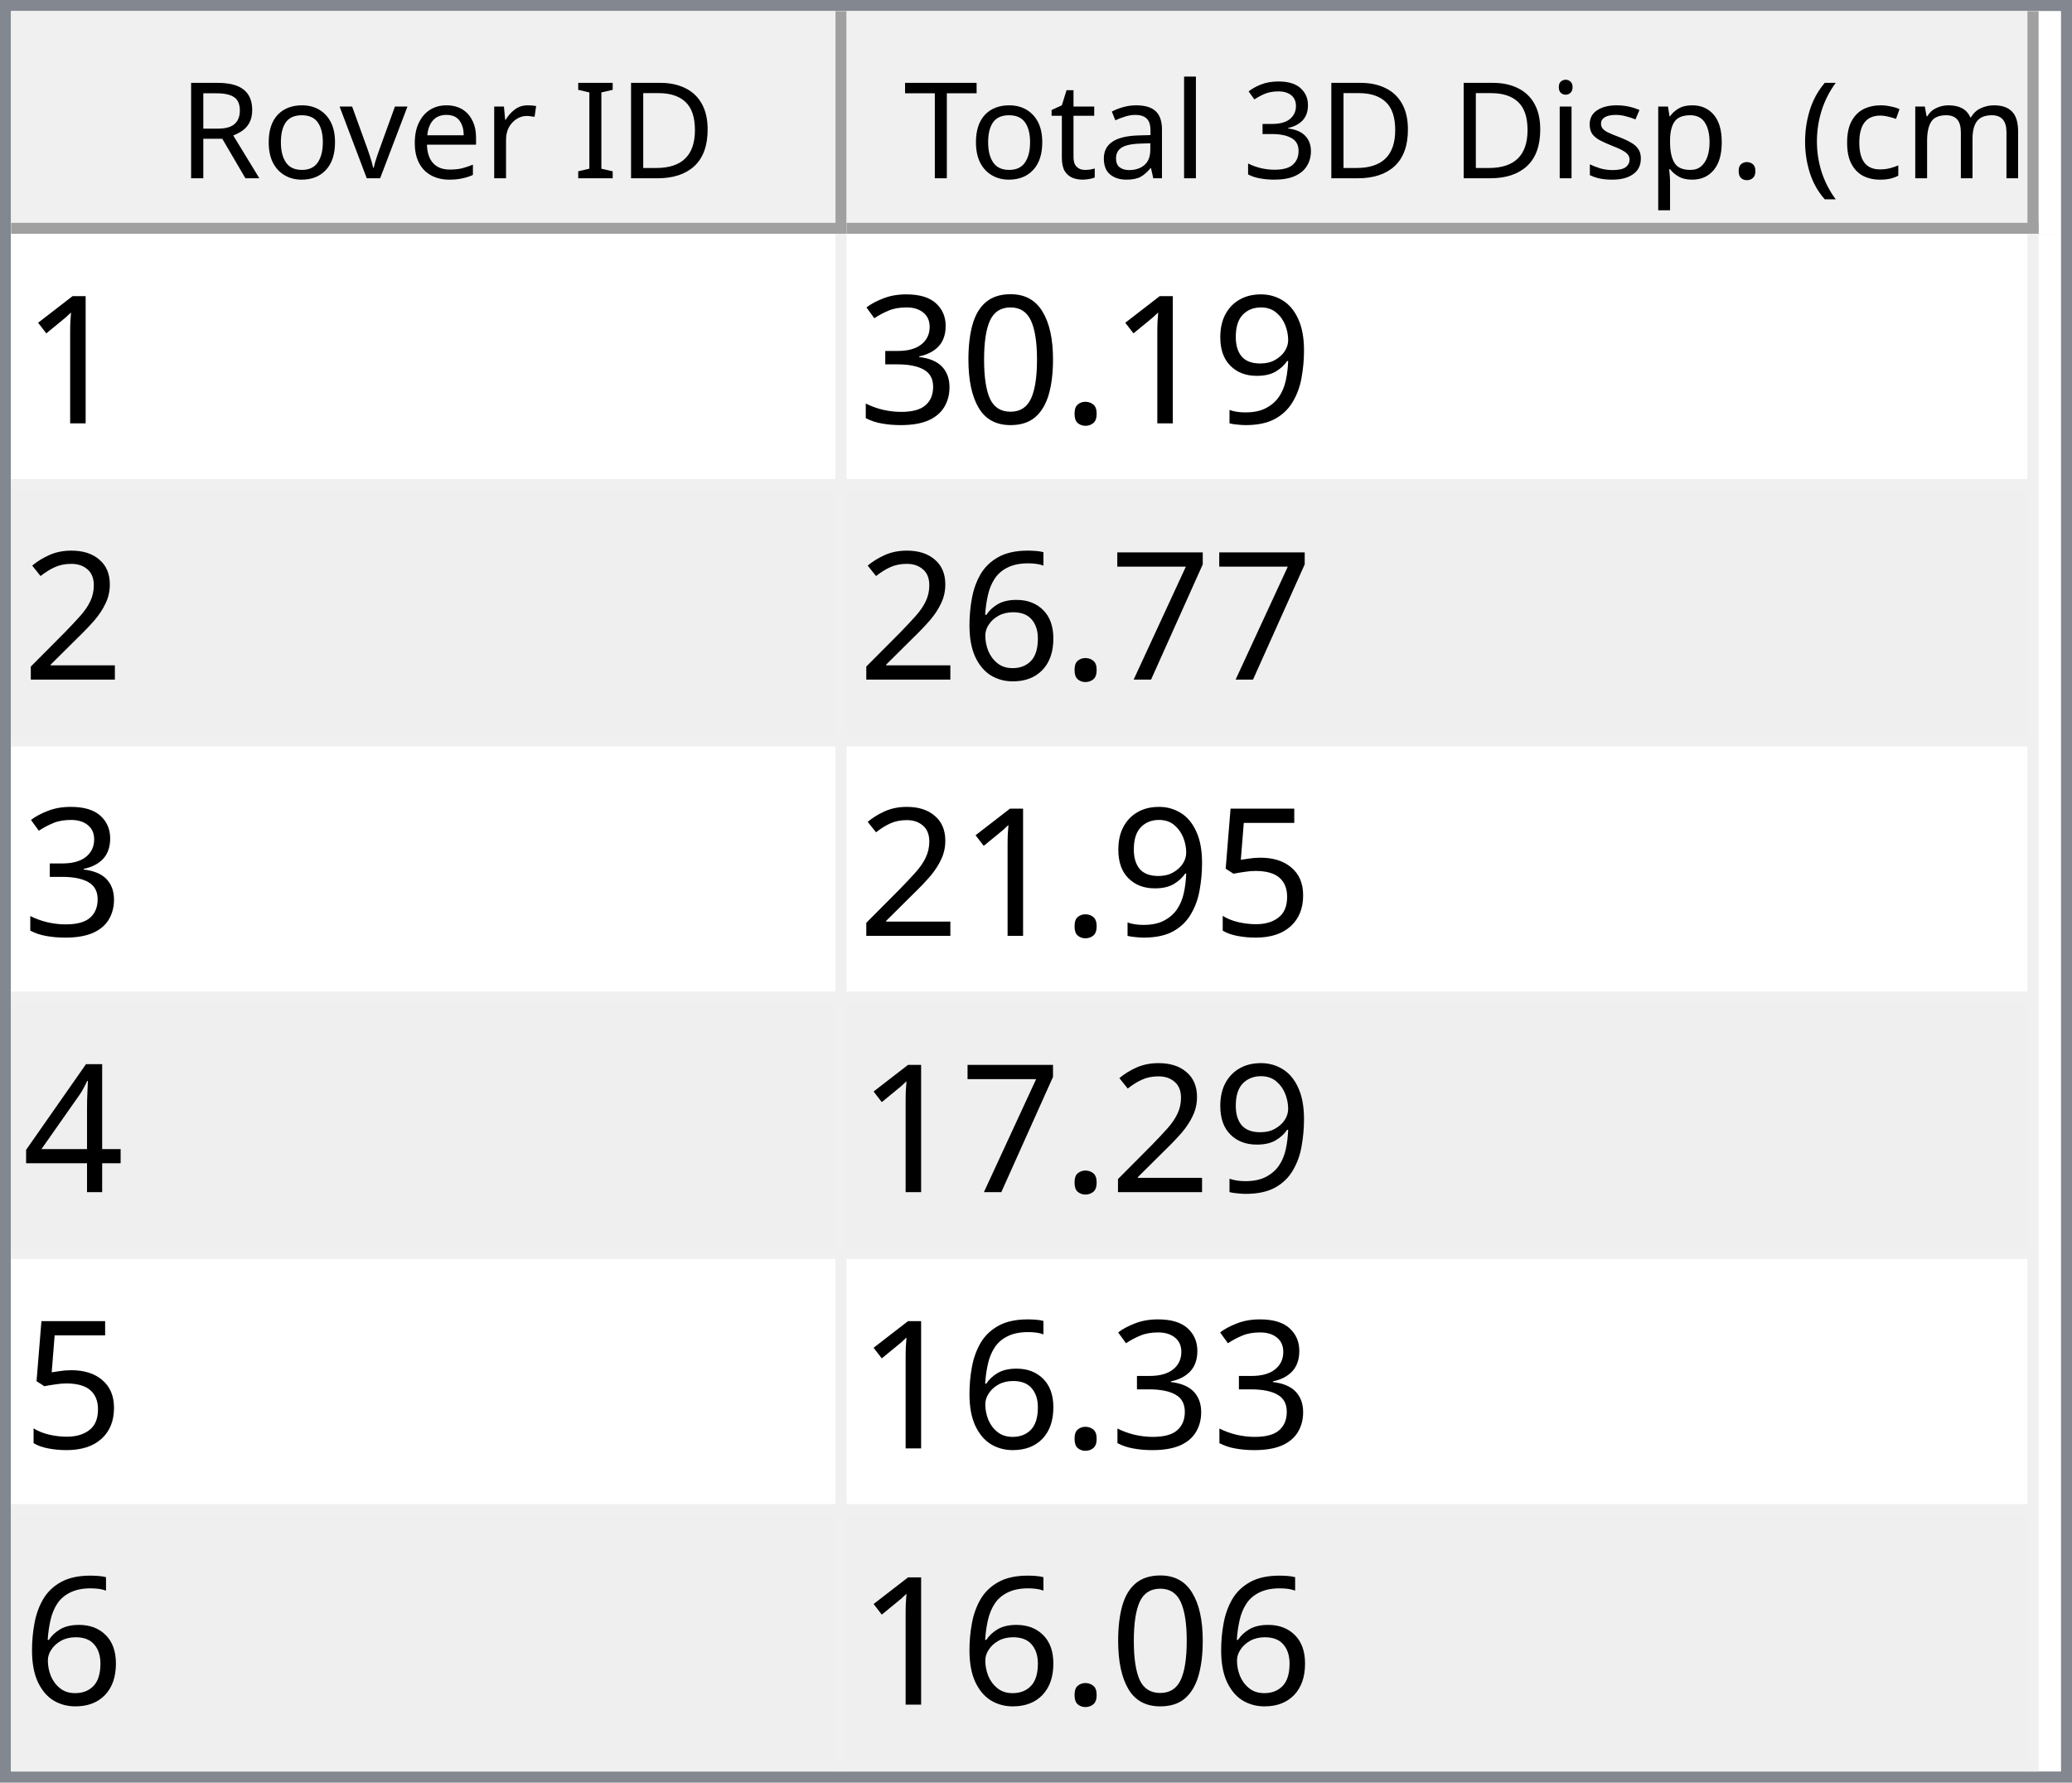
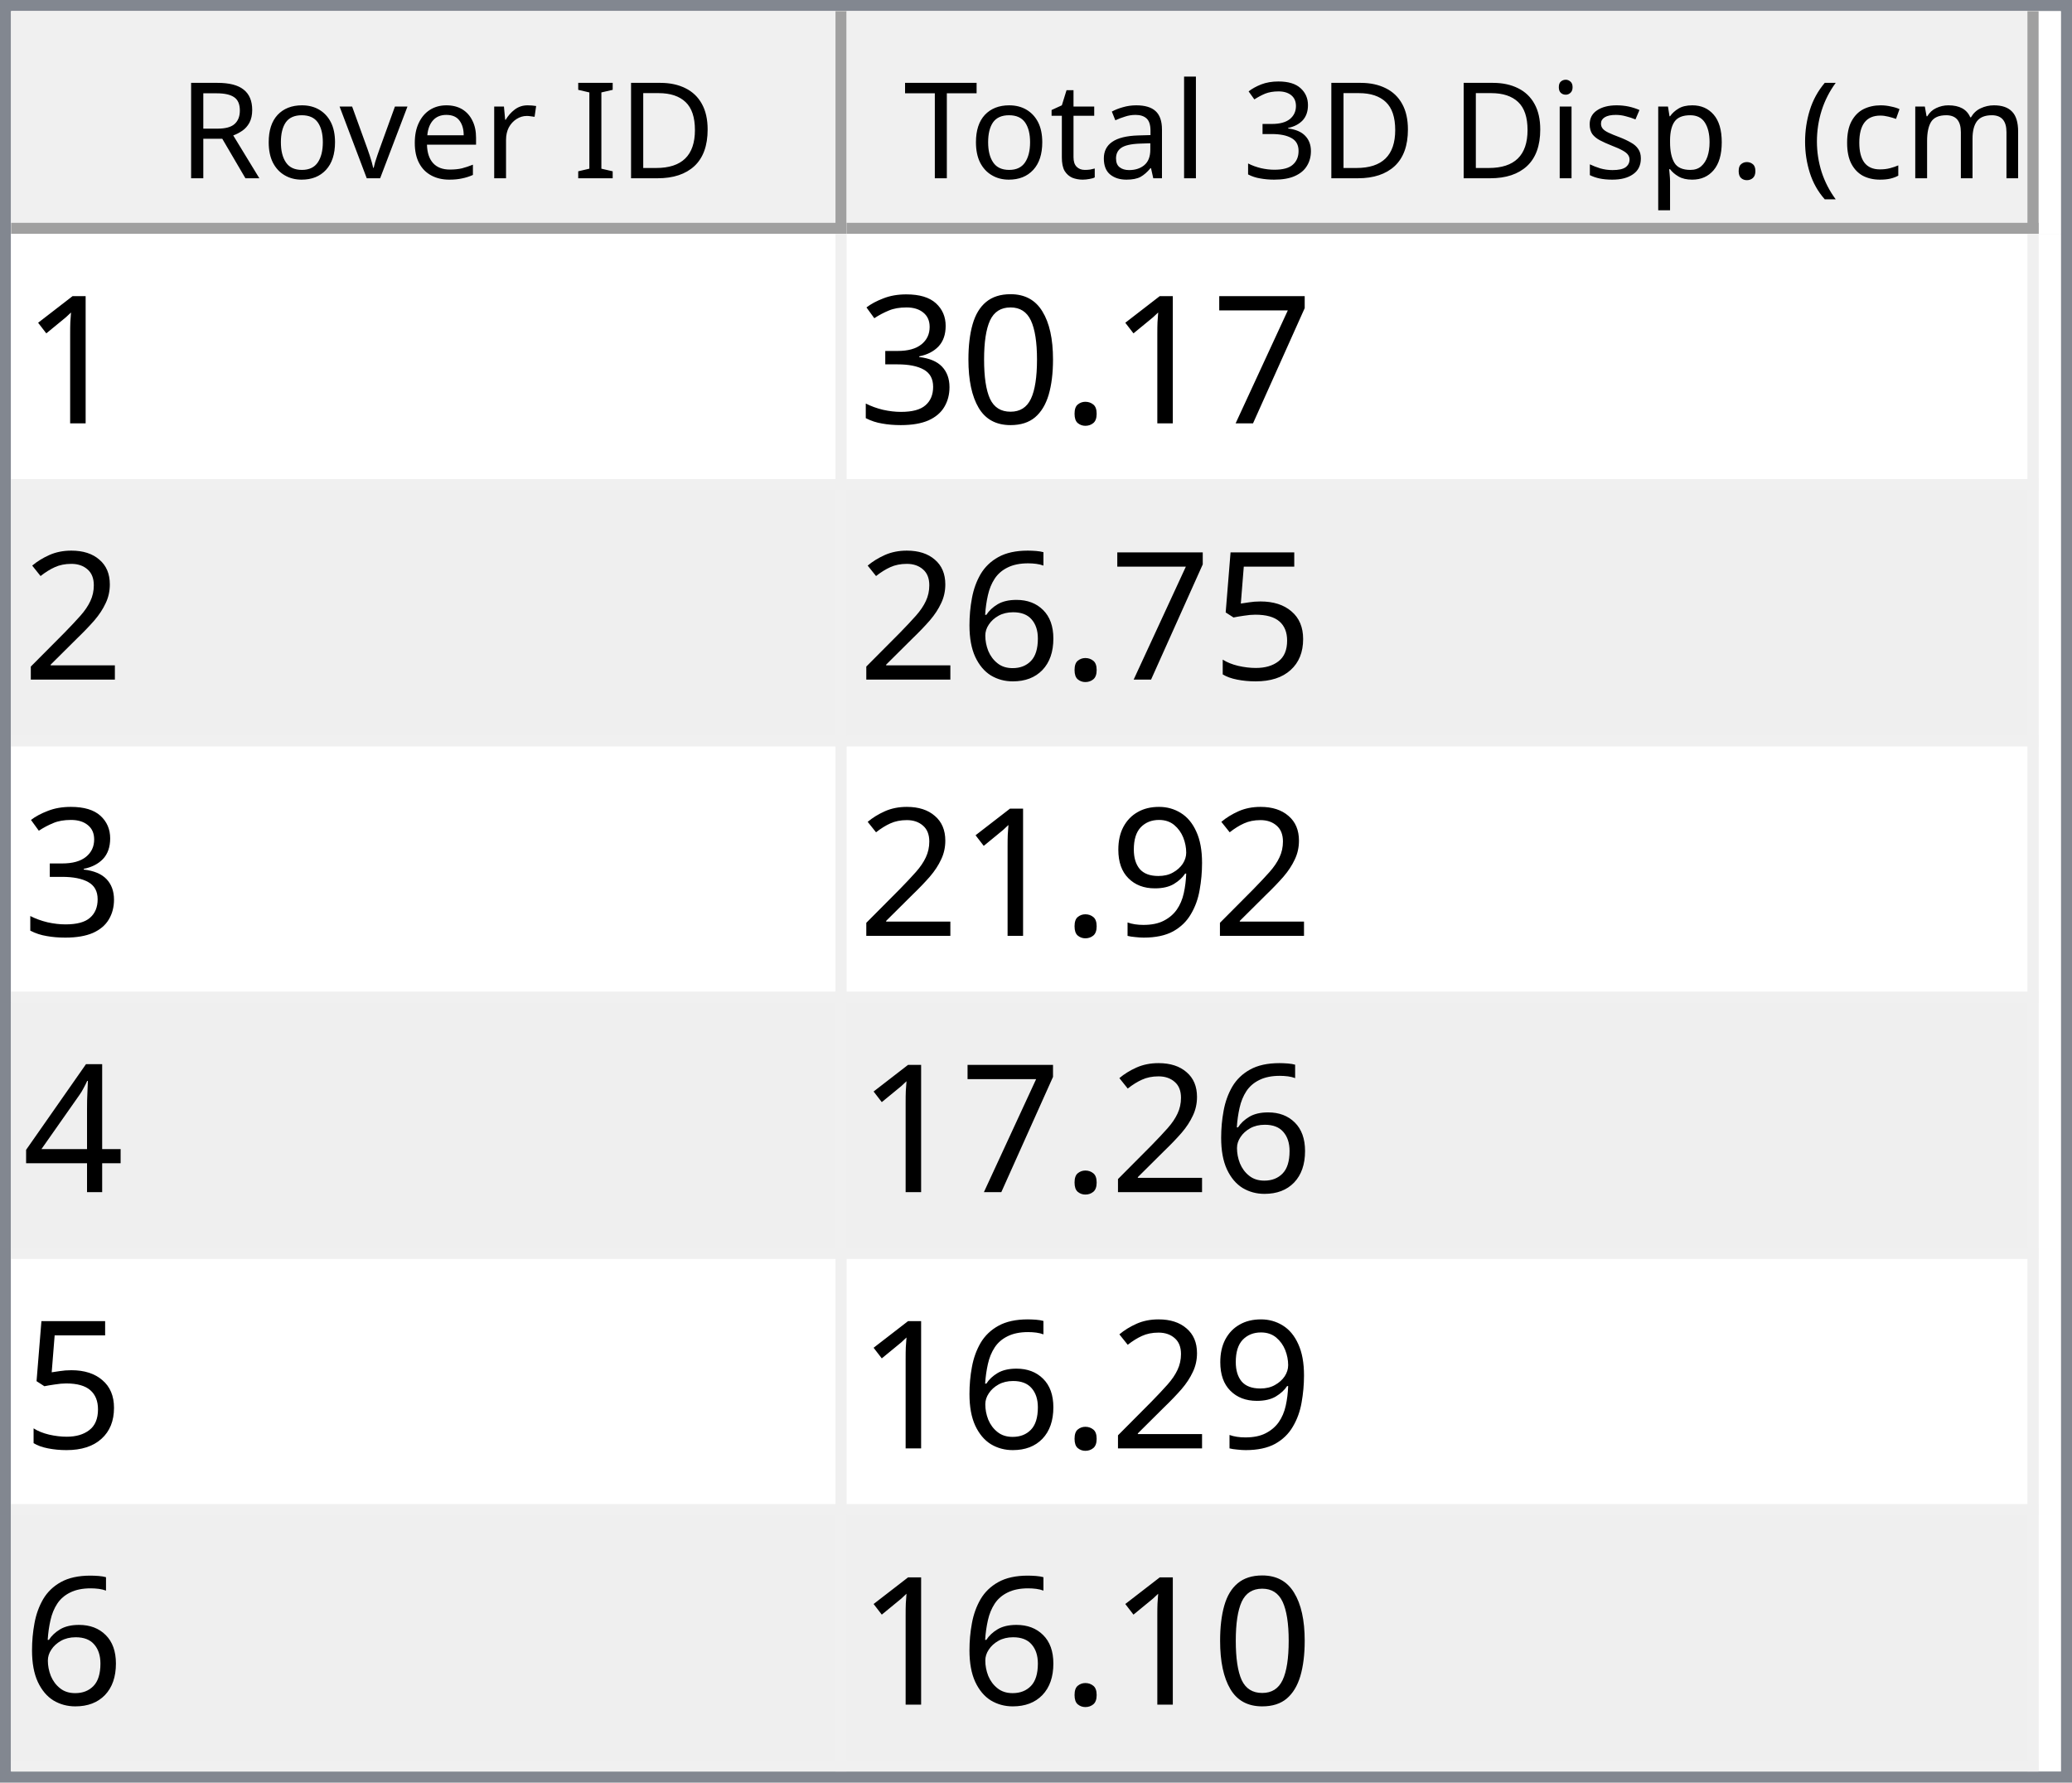
<svg xmlns="http://www.w3.org/2000/svg" style="fill-opacity:1; color-rendering:auto; color-interpolation:auto; text-rendering:auto; stroke:black; stroke-linecap:square; stroke-miterlimit:10; shape-rendering:auto; stroke-opacity:1; fill:black; stroke-dasharray:none; font-weight:normal; stroke-width:1; font-family:'Dialog'; font-style:normal; stroke-linejoin:miter; font-size:12px; stroke-dashoffset:0; image-rendering:auto;" width="186" height="160">
  <defs id="genericDefs" />
  <g>
    <defs id="defs1">
      <clipPath clipPathUnits="userSpaceOnUse" id="clipPath1">
        <path d="M0 0 L186 0 L186 160 L0 160 L0 0 Z" />
      </clipPath>
      <clipPath clipPathUnits="userSpaceOnUse" id="clipPath2">
        <path d="M0 0 L0 160 L186 160 L186 0 Z" />
      </clipPath>
      <clipPath clipPathUnits="userSpaceOnUse" id="clipPath3">
        <path d="M0 0 L0 20 L184 20 L184 0 Z" />
      </clipPath>
      <clipPath clipPathUnits="userSpaceOnUse" id="clipPath4">
        <path d="M0 0 L0 20 L75 20 L75 0 Z" />
      </clipPath>
      <clipPath clipPathUnits="userSpaceOnUse" id="clipPath5">
        <path d="M1 1 L1 19 L74 19 L74 1 Z" />
      </clipPath>
      <clipPath clipPathUnits="userSpaceOnUse" id="clipPath6">
        <path d="M0 0 L0 18 L73 18 L73 0 Z" />
      </clipPath>
      <clipPath clipPathUnits="userSpaceOnUse" id="clipPath7">
        <path d="M-0.5 -0.5 L-0.5 19.5 L74.5 19.5 L74.5 -0.5 Z" />
      </clipPath>
      <clipPath clipPathUnits="userSpaceOnUse" id="clipPath8">
        <path d="M0 0 L0 20 L107 20 L107 0 Z" />
      </clipPath>
      <clipPath clipPathUnits="userSpaceOnUse" id="clipPath9">
        <path d="M1 1 L1 19 L106 19 L106 1 Z" />
      </clipPath>
      <clipPath clipPathUnits="userSpaceOnUse" id="clipPath10">
        <path d="M0 0 L0 18 L105 18 L105 0 Z" />
      </clipPath>
      <clipPath clipPathUnits="userSpaceOnUse" id="clipPath11">
        <path d="M-0.5 -0.5 L-0.5 19.5 L106.5 19.5 L106.5 -0.5 Z" />
      </clipPath>
      <clipPath clipPathUnits="userSpaceOnUse" id="clipPath12">
        <path d="M0 0 L0 138 L184 138 L184 0 Z" />
      </clipPath>
      <clipPath clipPathUnits="userSpaceOnUse" id="clipPath13">
        <path d="M0 0 L0 138 L182 138 L182 0 Z" />
      </clipPath>
      <clipPath clipPathUnits="userSpaceOnUse" id="clipPath14">
        <path d="M-0.5 -0.5 L-0.5 137.5 L181.5 137.5 L181.5 -0.5 Z" />
      </clipPath>
      <clipPath clipPathUnits="userSpaceOnUse" id="clipPath15">
        <path d="M0 0 L0 22 L74 22 L74 0 Z" />
      </clipPath>
      <clipPath clipPathUnits="userSpaceOnUse" id="clipPath16">
        <path d="M0 0 L0 22 L106 22 L106 0 Z" />
      </clipPath>
      <font horiz-adv-x="64.551" id="font1">
        <font-face ascent="107.91" descent="25.098" units-per-em="100" style="font-style:normal; font-family:Segoe UI; font-weight:normal;" />
        <missing-glyph horiz-adv-x="64.551" d="M8.109 0 L8.109 68.266 L56.453 68.266 L56.453 0 L8.109 0 ZM15.328 7.234 L49.219 7.234 L49.219 61.031 L15.328 61.031 L15.328 7.234 Z" />
        <glyph unicode="D" horiz-adv-x="70.117" d="M9.188 0 L9.188 70.016 L28.516 70.016 Q65.531 70.016 65.531 35.891 Q65.531 19.672 55.25 9.836 Q44.969 0 27.734 0 L9.188 0 ZM17.391 62.594 L17.391 7.422 L27.828 7.422 Q41.609 7.422 49.273 14.797 Q56.938 22.172 56.938 35.688 Q56.938 62.594 28.328 62.594 L17.391 62.594 Z" />
        <glyph unicode="I" horiz-adv-x="26.611" d="M17.391 0 L9.188 0 L9.188 70.016 L17.391 70.016 L17.391 0 Z" />
        <glyph unicode=" " horiz-adv-x="27.393" d="" />
        <glyph unicode="r" horiz-adv-x="34.766" d="M34.188 41.891 Q32.078 43.5 28.125 43.5 Q23 43.5 19.555 38.672 Q16.109 33.844 16.109 25.484 L16.109 0 L8.109 0 L8.109 50 L16.109 50 L16.109 39.703 L16.312 39.703 Q18.016 44.969 21.531 47.922 Q25.047 50.875 29.391 50.875 Q32.516 50.875 34.188 50.203 L34.188 41.891 Z" />
        <glyph unicode="e" horiz-adv-x="52.295" d="M48.297 23 L12.984 23 Q13.188 14.656 17.484 10.109 Q21.781 5.562 29.297 5.562 Q37.75 5.562 44.828 11.141 L44.828 3.609 Q38.234 -1.172 27.391 -1.172 Q16.797 -1.172 10.742 5.641 Q4.688 12.453 4.688 24.812 Q4.688 36.469 11.305 43.82 Q17.922 51.172 27.734 51.172 Q37.547 51.172 42.922 44.828 Q48.297 38.484 48.297 27.203 L48.297 23 ZM40.094 29.781 Q40.047 36.719 36.75 40.578 Q33.453 44.438 27.594 44.438 Q21.922 44.438 17.969 40.383 Q14.016 36.328 13.094 29.781 L40.094 29.781 Z" />
        <glyph unicode="v" horiz-adv-x="47.9" d="M47.406 50 L27.484 0 L19.625 0 L0.688 50 L9.469 50 L22.172 13.672 Q23.578 9.672 23.922 6.688 L24.125 6.688 Q24.609 10.453 25.688 13.484 L38.969 50 L47.406 50 Z" />
        <glyph unicode="o" horiz-adv-x="58.594" d="M29 -1.172 Q17.922 -1.172 11.305 5.836 Q4.688 12.844 4.688 24.422 Q4.688 37.016 11.57 44.094 Q18.453 51.172 30.172 51.172 Q41.359 51.172 47.633 44.289 Q53.906 37.406 53.906 25.203 Q53.906 13.234 47.141 6.031 Q40.375 -1.172 29 -1.172 ZM29.594 44.438 Q21.875 44.438 17.383 39.188 Q12.891 33.938 12.891 24.703 Q12.891 15.828 17.43 10.695 Q21.969 5.562 29.594 5.562 Q37.359 5.562 41.531 10.594 Q45.703 15.625 45.703 24.906 Q45.703 34.281 41.531 39.359 Q37.359 44.438 29.594 44.438 Z" />
        <glyph unicode="R" horiz-adv-x="59.814" d="M59.375 0 L49.609 0 L37.891 19.625 Q36.281 22.359 34.766 24.289 Q33.25 26.219 31.664 27.438 Q30.078 28.656 28.25 29.219 Q26.422 29.781 24.125 29.781 L17.391 29.781 L17.391 0 L9.188 0 L9.188 70.016 L30.078 70.016 Q34.672 70.016 38.555 68.867 Q42.438 67.719 45.289 65.375 Q48.141 63.031 49.758 59.547 Q51.375 56.062 51.375 51.375 Q51.375 47.703 50.273 44.656 Q49.172 41.609 47.148 39.211 Q45.125 36.812 42.266 35.133 Q39.406 33.453 35.844 32.516 L35.844 32.328 Q37.594 31.547 38.891 30.547 Q40.188 29.547 41.359 28.18 Q42.531 26.812 43.68 25.078 Q44.828 23.344 46.234 21.047 L59.375 0 ZM17.391 62.594 L17.391 37.203 L28.516 37.203 Q31.594 37.203 34.203 38.133 Q36.812 39.062 38.719 40.797 Q40.625 42.531 41.703 45.047 Q42.781 47.562 42.781 50.688 Q42.781 56.297 39.141 59.445 Q35.5 62.594 28.609 62.594 L17.391 62.594 Z" />
        <glyph unicode=")" horiz-adv-x="30.176" d="M8.297 -15.922 L1.172 -15.922 Q16.406 2.344 16.406 26.812 Q16.406 51.469 1.078 70.016 L8.297 70.016 Q23.531 52.156 23.531 26.703 Q23.531 1.375 8.297 -15.922 Z" />
        <glyph unicode="m" horiz-adv-x="86.133" d="M79.109 0 L71.094 0 L71.094 28.719 Q71.094 37.016 68.531 40.727 Q65.969 44.438 59.906 44.438 Q54.781 44.438 51.195 39.75 Q47.609 35.062 47.609 28.516 L47.609 0 L39.594 0 L39.594 29.688 Q39.594 44.438 28.219 44.438 Q22.953 44.438 19.531 40.016 Q16.109 35.594 16.109 28.516 L16.109 0 L8.109 0 L8.109 50 L16.109 50 L16.109 42.094 L16.312 42.094 Q21.625 51.172 31.844 51.172 Q36.969 51.172 40.773 48.312 Q44.578 45.453 46 40.828 Q51.562 51.172 62.594 51.172 Q79.109 51.172 79.109 30.812 L79.109 0 Z" />
        <glyph unicode="c" horiz-adv-x="46.191" d="M42.188 2.297 Q36.422 -1.172 28.516 -1.172 Q17.828 -1.172 11.258 5.789 Q4.688 12.75 4.688 23.828 Q4.688 36.188 11.766 43.68 Q18.844 51.172 30.672 51.172 Q37.25 51.172 42.281 48.734 L42.281 40.531 Q36.719 44.438 30.375 44.438 Q22.703 44.438 17.797 38.945 Q12.891 33.453 12.891 24.516 Q12.891 15.719 17.508 10.641 Q22.125 5.562 29.891 5.562 Q36.422 5.562 42.188 9.906 L42.188 2.297 Z" />
        <glyph unicode="(" horiz-adv-x="30.176" d="M29.109 -15.922 L21.969 -15.922 Q6.844 1.375 6.844 26.703 Q6.844 52.156 21.969 70.016 L29.203 70.016 Q13.875 51.469 13.875 26.812 Q13.875 2.344 29.109 -15.922 Z" />
        <glyph unicode="." horiz-adv-x="21.68" d="M10.891 -1.078 Q8.641 -1.078 7.055 0.539 Q5.469 2.156 5.469 4.391 Q5.469 6.641 7.055 8.273 Q8.641 9.906 10.891 9.906 Q13.188 9.906 14.797 8.273 Q16.406 6.641 16.406 4.391 Q16.406 2.156 14.797 0.539 Q13.188 -1.078 10.891 -1.078 Z" />
        <glyph unicode="p" horiz-adv-x="58.789" d="M16.312 7.234 L16.109 7.234 L16.109 -23 L8.109 -23 L8.109 50 L16.109 50 L16.109 41.219 L16.312 41.219 Q22.219 51.172 33.594 51.172 Q43.266 51.172 48.688 44.461 Q54.109 37.75 54.109 26.469 Q54.109 13.922 48 6.375 Q41.891 -1.172 31.297 -1.172 Q21.578 -1.172 16.312 7.234 ZM16.109 27.391 L16.109 20.406 Q16.109 14.203 20.141 9.883 Q24.172 5.562 30.375 5.562 Q37.641 5.562 41.773 11.133 Q45.906 16.703 45.906 26.609 Q45.906 34.969 42.047 39.703 Q38.188 44.438 31.594 44.438 Q24.609 44.438 20.359 39.578 Q16.109 34.719 16.109 27.391 Z" />
        <glyph unicode="s" horiz-adv-x="42.432" d="M5.078 1.812 L5.078 10.406 Q11.625 5.562 19.484 5.562 Q30.031 5.562 30.031 12.594 Q30.031 14.594 29.125 15.992 Q28.219 17.391 26.68 18.461 Q25.141 19.531 23.07 20.383 Q21 21.234 18.609 22.172 Q15.281 23.484 12.766 24.828 Q10.25 26.172 8.57 27.859 Q6.891 29.547 6.031 31.695 Q5.172 33.844 5.172 36.719 Q5.172 40.234 6.789 42.945 Q8.406 45.656 11.086 47.484 Q13.766 49.312 17.211 50.242 Q20.656 51.172 24.312 51.172 Q30.812 51.172 35.938 48.922 L35.938 40.828 Q30.422 44.438 23.25 44.438 Q21 44.438 19.195 43.922 Q17.391 43.406 16.094 42.477 Q14.797 41.547 14.086 40.258 Q13.375 38.969 13.375 37.406 Q13.375 35.453 14.086 34.133 Q14.797 32.812 16.164 31.789 Q17.531 30.766 19.484 29.938 Q21.438 29.109 23.922 28.125 Q27.25 26.859 29.883 25.516 Q32.516 24.172 34.375 22.484 Q36.234 20.797 37.234 18.602 Q38.234 16.406 38.234 13.375 Q38.234 9.672 36.602 6.938 Q34.969 4.203 32.234 2.398 Q29.5 0.594 25.93 -0.289 Q22.359 -1.172 18.453 -1.172 Q10.75 -1.172 5.078 1.812 Z" />
        <glyph unicode="i" horiz-adv-x="24.219" d="M12.203 62.703 Q10.062 62.703 8.547 64.164 Q7.031 65.625 7.031 67.875 Q7.031 70.125 8.547 71.609 Q10.062 73.094 12.203 73.094 Q14.406 73.094 15.945 71.609 Q17.484 70.125 17.484 67.875 Q17.484 65.719 15.945 64.211 Q14.406 62.703 12.203 62.703 ZM16.109 0 L8.109 0 L8.109 50 L16.109 50 L16.109 0 Z" />
        <glyph unicode="3" horiz-adv-x="53.906" d="M46.531 19.828 Q46.531 15.094 44.75 11.211 Q42.969 7.328 39.719 4.57 Q36.469 1.812 31.93 0.297 Q27.391 -1.219 21.922 -1.219 Q11.922 -1.219 6 2.594 L6 11.188 Q13.094 5.609 22.219 5.609 Q25.875 5.609 28.828 6.539 Q31.781 7.469 33.906 9.227 Q36.031 10.984 37.18 13.477 Q38.328 15.969 38.328 19.094 Q38.328 32.812 18.797 32.812 L12.984 32.812 L12.984 39.594 L18.5 39.594 Q35.797 39.594 35.797 52.484 Q35.797 64.406 22.609 64.406 Q15.188 64.406 8.688 59.422 L8.688 67.188 Q15.375 71.188 24.609 71.188 Q29 71.188 32.57 69.969 Q36.141 68.75 38.68 66.555 Q41.219 64.359 42.609 61.281 Q44 58.203 44 54.5 Q44 40.672 30.031 36.719 L30.031 36.531 Q33.594 36.141 36.625 34.797 Q39.656 33.453 41.852 31.305 Q44.047 29.156 45.289 26.25 Q46.531 23.344 46.531 19.828 Z" />
        <glyph unicode="l" horiz-adv-x="24.219" d="M16.109 0 L8.109 0 L8.109 74.031 L16.109 74.031 L16.109 0 Z" />
        <glyph unicode="a" horiz-adv-x="50.879" d="M43.891 0 L35.891 0 L35.891 7.812 L35.688 7.812 Q30.469 -1.172 20.312 -1.172 Q12.844 -1.172 8.617 2.781 Q4.391 6.734 4.391 13.281 Q4.391 27.297 20.906 29.594 L35.891 31.688 Q35.891 44.438 25.594 44.438 Q16.547 44.438 9.281 38.281 L9.281 46.484 Q16.656 51.172 26.266 51.172 Q43.891 51.172 43.891 32.516 L43.891 0 ZM35.891 25.297 L23.828 23.641 Q18.266 22.859 15.43 20.875 Q12.594 18.891 12.594 13.875 Q12.594 10.203 15.211 7.883 Q17.828 5.562 22.172 5.562 Q28.125 5.562 32.008 9.742 Q35.891 13.922 35.891 20.312 L35.891 25.297 Z" />
        <glyph unicode="t" horiz-adv-x="33.887" d="M31.297 0.484 Q28.469 -1.078 23.828 -1.078 Q10.688 -1.078 10.688 13.578 L10.688 43.172 L2.094 43.172 L2.094 50 L10.688 50 L10.688 62.203 L18.703 64.797 L18.703 50 L31.297 50 L31.297 43.172 L18.703 43.172 L18.703 14.984 Q18.703 9.969 20.414 7.82 Q22.125 5.672 26.078 5.672 Q29.109 5.672 31.297 7.328 L31.297 0.484 Z" />
        <glyph unicode="T" horiz-adv-x="52.393" d="M50.594 62.594 L30.375 62.594 L30.375 0 L22.172 0 L22.172 62.594 L2 62.594 L2 70.016 L50.594 70.016 L50.594 62.594 Z" />
      </font>
      <font horiz-adv-x="75.0" id="font2">
        <font-face ascent="100.537" descent="21.973" units-per-em="100" style="font-style:normal; font-family:sans-serif; font-weight:normal;" />
        <missing-glyph horiz-adv-x="75.0" d="M12.5 0 L12.5 62.5 L62.5 62.5 L62.5 0 L12.5 0 ZM14.062 1.562 L60.938 1.562 L60.938 60.938 L14.062 60.938 L14.062 1.562 Z" />
        <glyph unicode="1" horiz-adv-x="55.615" d="M37.25 0 L28.469 0 L28.469 56 Q25.297 52.984 20.141 49.953 Q14.984 46.922 10.891 45.406 L10.891 53.906 Q18.266 57.375 23.781 62.305 Q29.297 67.234 31.594 71.875 L37.25 71.875 L37.25 0 Z" />
-         <glyph unicode="9" horiz-adv-x="55.615" d="M5.469 16.547 L13.922 17.328 Q14.984 11.375 18.016 8.688 Q21.047 6 25.781 6 Q29.828 6 32.883 7.859 Q35.938 9.719 37.891 12.82 Q39.844 15.922 41.164 21.195 Q42.484 26.469 42.484 31.938 Q42.484 32.516 42.438 33.688 Q39.797 29.5 35.234 26.883 Q30.672 24.266 25.344 24.266 Q16.453 24.266 10.305 30.711 Q4.156 37.156 4.156 47.703 Q4.156 58.594 10.578 65.234 Q17 71.875 26.656 71.875 Q33.641 71.875 39.43 68.117 Q45.219 64.359 48.219 57.398 Q51.219 50.438 51.219 37.25 Q51.219 23.531 48.242 15.406 Q45.266 7.281 39.383 3.031 Q33.5 -1.219 25.594 -1.219 Q17.188 -1.219 11.867 3.445 Q6.547 8.109 5.469 16.547 ZM41.453 48.141 Q41.453 55.719 37.43 60.156 Q33.406 64.594 27.734 64.594 Q21.875 64.594 17.531 59.812 Q13.188 55.031 13.188 47.406 Q13.188 40.578 17.312 36.305 Q21.438 32.031 27.484 32.031 Q33.594 32.031 37.523 36.305 Q41.453 40.578 41.453 48.141 Z" />
+         <glyph unicode="7" horiz-adv-x="55.615" d="M4.734 62.203 L4.734 70.656 L51.078 70.656 L51.078 63.812 Q44.234 56.547 37.523 44.484 Q30.812 32.422 27.156 19.672 Q24.516 10.688 23.781 0 L14.75 0 Q14.891 8.453 18.062 20.414 Q21.234 32.375 27.172 43.484 Q33.109 54.594 39.797 62.203 L4.734 62.203 Z" />
        <glyph unicode="." horiz-adv-x="27.783" d="M9.078 0 L9.078 10.016 L19.094 10.016 L19.094 0 L9.078 0 Z" />
        <glyph unicode="0" horiz-adv-x="55.615" d="M4.156 35.297 Q4.156 48 6.766 55.742 Q9.375 63.484 14.523 67.68 Q19.672 71.875 27.484 71.875 Q33.25 71.875 37.594 69.555 Q41.938 67.234 44.773 62.867 Q47.609 58.5 49.219 52.227 Q50.828 45.953 50.828 35.297 Q50.828 22.703 48.242 14.969 Q45.656 7.234 40.508 3.008 Q35.359 -1.219 27.484 -1.219 Q17.141 -1.219 11.234 6.203 Q4.156 15.141 4.156 35.297 ZM13.188 35.297 Q13.188 17.672 17.312 11.836 Q21.438 6 27.484 6 Q33.547 6 37.672 11.859 Q41.797 17.719 41.797 35.297 Q41.797 52.984 37.672 58.789 Q33.547 64.594 27.391 64.594 Q21.344 64.594 17.719 59.469 Q13.188 52.938 13.188 35.297 Z" />
        <glyph unicode="3" horiz-adv-x="55.615" d="M4.203 18.891 L12.984 20.062 Q14.5 12.594 18.141 9.297 Q21.781 6 27 6 Q33.203 6 37.477 10.297 Q41.75 14.594 41.75 20.953 Q41.75 27 37.797 30.93 Q33.844 34.859 27.734 34.859 Q25.25 34.859 21.531 33.891 L22.516 41.609 Q23.391 41.5 23.922 41.5 Q29.547 41.5 34.039 44.43 Q38.531 47.359 38.531 53.469 Q38.531 58.297 35.258 61.477 Q31.984 64.656 26.812 64.656 Q21.688 64.656 18.266 61.43 Q14.844 58.203 13.875 51.766 L5.078 53.328 Q6.688 62.156 12.398 67.016 Q18.109 71.875 26.609 71.875 Q32.469 71.875 37.398 69.359 Q42.328 66.844 44.945 62.5 Q47.562 58.156 47.562 53.266 Q47.562 48.641 45.07 44.828 Q42.578 41.016 37.703 38.766 Q44.047 37.312 47.562 32.695 Q51.078 28.078 51.078 21.141 Q51.078 11.766 44.242 5.25 Q37.406 -1.266 26.953 -1.266 Q17.531 -1.266 11.305 4.352 Q5.078 9.969 4.203 18.891 Z" />
        <glyph unicode="2" horiz-adv-x="55.615" d="M50.344 8.453 L50.344 0 L3.031 0 Q2.938 3.172 4.047 6.109 Q5.859 10.938 9.836 15.625 Q13.812 20.312 21.344 26.469 Q33.016 36.031 37.117 41.625 Q41.219 47.219 41.219 52.203 Q41.219 57.422 37.477 61.008 Q33.734 64.594 27.734 64.594 Q21.391 64.594 17.578 60.789 Q13.766 56.984 13.719 50.25 L4.688 51.172 Q5.609 61.281 11.664 66.578 Q17.719 71.875 27.938 71.875 Q38.234 71.875 44.242 66.164 Q50.25 60.453 50.25 52 Q50.25 47.703 48.492 43.555 Q46.734 39.406 42.656 34.812 Q38.578 30.219 29.109 22.219 Q21.188 15.578 18.945 13.211 Q16.703 10.844 15.234 8.453 L50.344 8.453 Z" />
-         <glyph unicode="7" horiz-adv-x="55.615" d="M4.734 62.203 L4.734 70.656 L51.078 70.656 L51.078 63.812 Q44.234 56.547 37.523 44.484 Q30.812 32.422 27.156 19.672 Q24.516 10.688 23.781 0 L14.75 0 Q14.891 8.453 18.062 20.414 Q21.234 32.375 27.172 43.484 Q33.109 54.594 39.797 62.203 L4.734 62.203 Z" />
+         <glyph unicode="5" horiz-adv-x="55.615" d="M4.156 18.75 L13.375 19.531 Q14.406 12.797 18.141 9.398 Q21.875 6 27.156 6 Q33.5 6 37.891 10.789 Q42.281 15.578 42.281 23.484 Q42.281 31 38.062 35.352 Q33.844 39.703 27 39.703 Q22.75 39.703 19.336 37.773 Q15.922 35.844 13.969 32.766 L5.719 33.844 L12.641 70.609 L48.25 70.609 L48.25 62.203 L19.672 62.203 L15.828 42.969 Q22.266 47.469 29.344 47.469 Q38.719 47.469 45.164 40.969 Q51.609 34.469 51.609 24.266 Q51.609 14.547 45.953 7.469 Q39.062 -1.219 27.156 -1.219 Q17.391 -1.219 11.211 4.25 Q5.031 9.719 4.156 18.75 Z" />
        <glyph unicode="6" horiz-adv-x="55.615" d="M49.75 54.047 L41.016 53.375 Q39.844 58.547 37.703 60.891 Q34.125 64.656 28.906 64.656 Q24.703 64.656 21.531 62.312 Q17.391 59.281 14.992 53.469 Q12.594 47.656 12.5 36.922 Q15.672 41.75 20.266 44.094 Q24.859 46.438 29.891 46.438 Q38.672 46.438 44.852 39.969 Q51.031 33.5 51.031 23.25 Q51.031 16.5 48.125 10.719 Q45.219 4.938 40.141 1.859 Q35.062 -1.219 28.609 -1.219 Q17.625 -1.219 10.695 6.859 Q3.766 14.938 3.766 33.5 Q3.766 54.25 11.422 63.672 Q18.109 71.875 29.438 71.875 Q37.891 71.875 43.289 67.141 Q48.688 62.406 49.75 54.047 ZM13.875 23.188 Q13.875 18.656 15.797 14.508 Q17.719 10.359 21.188 8.18 Q24.656 6 28.469 6 Q34.031 6 38.039 10.492 Q42.047 14.984 42.047 22.703 Q42.047 30.125 38.086 34.398 Q34.125 38.672 28.125 38.672 Q22.172 38.672 18.023 34.398 Q13.875 30.125 13.875 23.188 Z" />
-         <glyph unicode="5" horiz-adv-x="55.615" d="M4.156 18.75 L13.375 19.531 Q14.406 12.797 18.141 9.398 Q21.875 6 27.156 6 Q33.5 6 37.891 10.789 Q42.281 15.578 42.281 23.484 Q42.281 31 38.062 35.352 Q33.844 39.703 27 39.703 Q22.75 39.703 19.336 37.773 Q15.922 35.844 13.969 32.766 L5.719 33.844 L12.641 70.609 L48.25 70.609 L48.25 62.203 L19.672 62.203 L15.828 42.969 Q22.266 47.469 29.344 47.469 Q38.719 47.469 45.164 40.969 Q51.609 34.469 51.609 24.266 Q51.609 14.547 45.953 7.469 Q39.062 -1.219 27.156 -1.219 Q17.391 -1.219 11.211 4.25 Q5.031 9.719 4.156 18.75 Z" />
+         <glyph unicode="9" horiz-adv-x="55.615" d="M5.469 16.547 L13.922 17.328 Q14.984 11.375 18.016 8.688 Q21.047 6 25.781 6 Q29.828 6 32.883 7.859 Q35.938 9.719 37.891 12.82 Q39.844 15.922 41.164 21.195 Q42.484 26.469 42.484 31.938 Q42.484 32.516 42.438 33.688 Q39.797 29.5 35.234 26.883 Q30.672 24.266 25.344 24.266 Q16.453 24.266 10.305 30.711 Q4.156 37.156 4.156 47.703 Q4.156 58.594 10.578 65.234 Q17 71.875 26.656 71.875 Q33.641 71.875 39.43 68.117 Q45.219 64.359 48.219 57.398 Q51.219 50.438 51.219 37.25 Q51.219 23.531 48.242 15.406 Q45.266 7.281 39.383 3.031 Q33.5 -1.219 25.594 -1.219 Q17.188 -1.219 11.867 3.445 Q6.547 8.109 5.469 16.547 ZM41.453 48.141 Q41.453 55.719 37.43 60.156 Q33.406 64.594 27.734 64.594 Q21.875 64.594 17.531 59.812 Q13.188 55.031 13.188 47.406 Q13.188 40.578 17.312 36.305 Q21.438 32.031 27.484 32.031 Q33.594 32.031 37.523 36.305 Q41.453 40.578 41.453 48.141 Z" />
        <glyph unicode="4" horiz-adv-x="55.615" d="M32.328 0 L32.328 17.141 L1.266 17.141 L1.266 25.203 L33.938 71.578 L41.109 71.578 L41.109 25.203 L50.781 25.203 L50.781 17.141 L41.109 17.141 L41.109 0 L32.328 0 ZM32.328 25.203 L32.328 57.469 L9.906 25.203 L32.328 25.203 Z" />
      </font>
    </defs>
    <g style="fill:white; stroke:white;">
      <rect x="0" y="0" width="186" style="clip-path:url(#clipPath1); stroke:none;" height="160" />
    </g>
    <g style="fill:white; text-rendering:optimizeSpeed; color-rendering:optimizeSpeed; image-rendering:optimizeSpeed; shape-rendering:crispEdges; stroke:white; color-interpolation:sRGB;">
      <rect x="0" width="186" height="160" y="0" style="stroke:none;" />
      <path style="stroke:none;" d="M0 160 L186 160 L186 0 L0 0 Z" />
    </g>
    <g style="fill:rgb(240,240,240); font-family:'Segoe UI'; stroke:rgb(240,240,240);">
      <rect x="0" y="0" width="186" style="clip-path:url(#clipPath2); stroke:none;" height="160" />
    </g>
    <g style="fill:rgb(130,135,144); font-family:'Segoe UI'; stroke:rgb(130,135,144);">
      <path d="M0 0 L186 0 L186 160 L0 160 L0 0 ZM1 1 L185 1 L185 159 L1 159 L1 1 Z" style="fill-rule:evenodd; clip-path:url(#clipPath2); stroke:none;" />
    </g>
    <g style="fill:white; font-family:'Segoe UI'; stroke:white;" transform="translate(1,1)">
      <rect x="0" y="0" width="184" style="clip-path:url(#clipPath3); stroke:none;" height="20" />
    </g>
    <g style="fill:rgb(240,240,240); font-family:'Segoe UI'; stroke:rgb(240,240,240);" transform="translate(1,1)">
      <rect x="0" y="0" width="75" style="clip-path:url(#clipPath4); stroke:none;" height="20" />
    </g>
    <g style="font-family:'Segoe UI';" transform="translate(2,2)">
      <text x="14" xml:space="preserve" y="14" style="clip-path:url(#clipPath6); stroke:none;">Rover ID</text>
    </g>
    <g style="fill:rgb(160,160,160); font-family:'Segoe UI'; stroke:rgb(160,160,160); stroke-linejoin:bevel;" transform="translate(1.5,1.5)">
      <line x1="74" x2="74" y1="0" style="fill:none; clip-path:url(#clipPath7);" y2="19" />
    </g>
    <g style="fill:rgb(160,160,160); font-family:'Segoe UI'; stroke:rgb(160,160,160); stroke-linejoin:bevel;" transform="matrix(1,0,0,1,1,1) translate(0.5,0.5)">
      <line x1="0" x2="74" y1="19" style="fill:none; clip-path:url(#clipPath7);" y2="19" />
    </g>
    <g style="fill:rgb(240,240,240); font-family:'Segoe UI'; stroke:rgb(240,240,240);" transform="translate(76,1)">
      <rect x="0" y="0" width="107" style="clip-path:url(#clipPath8); stroke:none;" height="20" />
    </g>
    <g style="font-family:'Segoe UI';" transform="translate(77,2)">
      <text x="1" xml:space="preserve" y="14" style="clip-path:url(#clipPath10); stroke:none;"> Total 3D Disp. (cm)</text>
    </g>
    <g style="fill:rgb(160,160,160); font-family:'Segoe UI'; stroke:rgb(160,160,160); stroke-linejoin:bevel;" transform="translate(76.5,1.5)">
      <line x1="106" x2="106" y1="0" style="fill:none; clip-path:url(#clipPath11);" y2="19" />
    </g>
    <g style="fill:rgb(160,160,160); font-family:'Segoe UI'; stroke:rgb(160,160,160); stroke-linejoin:bevel;" transform="matrix(1,0,0,1,76,1) translate(0.5,0.5)">
      <line x1="0" x2="106" y1="19" style="fill:none; clip-path:url(#clipPath11);" y2="19" />
    </g>
    <g style="fill:white; font-family:'Segoe UI'; stroke:white;" transform="translate(1,21)">
      <rect x="0" y="0" width="184" style="clip-path:url(#clipPath12); stroke:none;" height="138" />
    </g>
    <g style="fill:rgb(240,240,240); font-size:16px; font-family:sans-serif; stroke:rgb(240,240,240);" transform="translate(1,21)">
      <rect x="0" y="0" width="182" style="clip-path:url(#clipPath13); stroke:none;" height="138" />
      <line transform="translate(0.5,0.5)" x1="0" x2="181" y1="22" style="clip-path:url(#clipPath14); fill:none; stroke-linejoin:bevel;" y2="22" />
    </g>
    <g transform="matrix(1,0,0,1,1,21) translate(0.5,0.5)" style="fill:rgb(240,240,240); font-size:16px; font-family:sans-serif; stroke:rgb(240,240,240); stroke-linejoin:bevel;">
      <line x1="0" x2="181" y1="45" style="fill:none; clip-path:url(#clipPath14);" y2="45" />
    </g>
    <g transform="matrix(1,0,0,1,1,21) translate(0.5,0.5)" style="fill:rgb(240,240,240); font-size:16px; font-family:sans-serif; stroke:rgb(240,240,240); stroke-linejoin:bevel;">
      <line x1="0" x2="181" y1="68" style="fill:none; clip-path:url(#clipPath14);" y2="68" />
    </g>
    <g transform="matrix(1,0,0,1,1,21) translate(0.5,0.5)" style="fill:rgb(240,240,240); font-size:16px; font-family:sans-serif; stroke:rgb(240,240,240); stroke-linejoin:bevel;">
      <line x1="0" x2="181" y1="91" style="fill:none; clip-path:url(#clipPath14);" y2="91" />
    </g>
    <g transform="matrix(1,0,0,1,1,21) translate(0.5,0.5)" style="fill:rgb(240,240,240); font-size:16px; font-family:sans-serif; stroke:rgb(240,240,240); stroke-linejoin:bevel;">
      <line x1="0" x2="181" y1="114" style="fill:none; clip-path:url(#clipPath14);" y2="114" />
    </g>
    <g transform="matrix(1,0,0,1,1,21) translate(0.5,0.5)" style="fill:rgb(240,240,240); font-size:16px; font-family:sans-serif; stroke:rgb(240,240,240); stroke-linejoin:bevel;">
      <line x1="0" x2="181" y1="137" style="fill:none; clip-path:url(#clipPath14);" y2="137" />
    </g>
    <g transform="matrix(1,0,0,1,1,21) translate(0.5,0.5)" style="fill:rgb(240,240,240); font-size:16px; font-family:sans-serif; stroke:rgb(240,240,240); stroke-linejoin:bevel;">
      <line x1="74" x2="74" y1="0" style="fill:none; clip-path:url(#clipPath14);" y2="137" />
    </g>
    <g transform="matrix(1,0,0,1,1,21) translate(0.5,0.5)" style="fill:rgb(240,240,240); font-size:16px; font-family:sans-serif; stroke:rgb(240,240,240); stroke-linejoin:bevel;">
      <line x1="181" x2="181" y1="0" style="fill:none; clip-path:url(#clipPath14);" y2="137" />
    </g>
    <g style="fill:white; font-size:16px; font-family:sans-serif; stroke:white;" transform="matrix(1,0,0,1,1,21)">
      <rect x="0" y="0" width="74" style="clip-path:url(#clipPath15); stroke:none;" height="22" />
      <text x="1" y="17" style="fill:black; clip-path:url(#clipPath15); stroke:none;" xml:space="preserve">1</text>
    </g>
    <g style="fill:white; font-size:16px; font-family:sans-serif; stroke:white;" transform="matrix(1,0,0,1,1,21) translate(75,0)">
      <rect x="0" y="0" width="106" style="clip-path:url(#clipPath16); stroke:none;" height="22" />
-       <text x="1" y="17" style="fill:black; clip-path:url(#clipPath16); stroke:none;" xml:space="preserve">30.19</text>
+       <text x="1" y="17" style="fill:black; clip-path:url(#clipPath16); stroke:none;" xml:space="preserve">30.17</text>
    </g>
    <g style="fill:rgb(239,239,239); font-size:16px; font-family:sans-serif; stroke:rgb(239,239,239);" transform="matrix(1,0,0,1,1,21) translate(0,23)">
      <rect x="0" y="0" width="74" style="clip-path:url(#clipPath15); stroke:none;" height="22" />
      <text x="1" y="17" style="fill:black; clip-path:url(#clipPath15); stroke:none;" xml:space="preserve">2</text>
    </g>
    <g style="fill:rgb(239,239,239); font-size:16px; font-family:sans-serif; stroke:rgb(239,239,239);" transform="matrix(1,0,0,1,1,21) translate(75,23)">
      <rect x="0" y="0" width="106" style="clip-path:url(#clipPath16); stroke:none;" height="22" />
-       <text x="1" y="17" style="fill:black; clip-path:url(#clipPath16); stroke:none;" xml:space="preserve">26.77</text>
+       <text x="1" y="17" style="fill:black; clip-path:url(#clipPath16); stroke:none;" xml:space="preserve">26.75</text>
    </g>
    <g style="fill:white; font-size:16px; font-family:sans-serif; stroke:white;" transform="matrix(1,0,0,1,1,21) translate(0,46)">
      <rect x="0" y="0" width="74" style="clip-path:url(#clipPath15); stroke:none;" height="22" />
      <text x="1" y="17" style="fill:black; clip-path:url(#clipPath15); stroke:none;" xml:space="preserve">3</text>
    </g>
    <g style="fill:white; font-size:16px; font-family:sans-serif; stroke:white;" transform="matrix(1,0,0,1,1,21) translate(75,46)">
      <rect x="0" y="0" width="106" style="clip-path:url(#clipPath16); stroke:none;" height="22" />
-       <text x="1" y="17" style="fill:black; clip-path:url(#clipPath16); stroke:none;" xml:space="preserve">21.95</text>
+       <text x="1" y="17" style="fill:black; clip-path:url(#clipPath16); stroke:none;" xml:space="preserve">21.92</text>
    </g>
    <g style="fill:rgb(239,239,239); font-size:16px; font-family:sans-serif; stroke:rgb(239,239,239);" transform="matrix(1,0,0,1,1,21) translate(0,69)">
      <rect x="0" y="0" width="74" style="clip-path:url(#clipPath15); stroke:none;" height="22" />
      <text x="1" y="17" style="fill:black; clip-path:url(#clipPath15); stroke:none;" xml:space="preserve">4</text>
    </g>
    <g style="fill:rgb(239,239,239); font-size:16px; font-family:sans-serif; stroke:rgb(239,239,239);" transform="matrix(1,0,0,1,1,21) translate(75,69)">
      <rect x="0" y="0" width="106" style="clip-path:url(#clipPath16); stroke:none;" height="22" />
-       <text x="1" y="17" style="fill:black; clip-path:url(#clipPath16); stroke:none;" xml:space="preserve">17.29</text>
+       <text x="1" y="17" style="fill:black; clip-path:url(#clipPath16); stroke:none;" xml:space="preserve">17.26</text>
    </g>
    <g style="fill:white; font-size:16px; font-family:sans-serif; stroke:white;" transform="matrix(1,0,0,1,1,21) translate(0,92)">
      <rect x="0" y="0" width="74" style="clip-path:url(#clipPath15); stroke:none;" height="22" />
      <text x="1" y="17" style="fill:black; clip-path:url(#clipPath15); stroke:none;" xml:space="preserve">5</text>
    </g>
    <g style="fill:white; font-size:16px; font-family:sans-serif; stroke:white;" transform="matrix(1,0,0,1,1,21) translate(75,92)">
      <rect x="0" y="0" width="106" style="clip-path:url(#clipPath16); stroke:none;" height="22" />
-       <text x="1" y="17" style="fill:black; clip-path:url(#clipPath16); stroke:none;" xml:space="preserve">16.33</text>
+       <text x="1" y="17" style="fill:black; clip-path:url(#clipPath16); stroke:none;" xml:space="preserve">16.29</text>
    </g>
    <g style="fill:rgb(239,239,239); font-size:16px; font-family:sans-serif; stroke:rgb(239,239,239);" transform="matrix(1,0,0,1,1,21) translate(0,115)">
      <rect x="0" y="0" width="74" style="clip-path:url(#clipPath15); stroke:none;" height="22" />
      <text x="1" y="17" style="fill:black; clip-path:url(#clipPath15); stroke:none;" xml:space="preserve">6</text>
    </g>
    <g style="fill:rgb(239,239,239); font-size:16px; font-family:sans-serif; stroke:rgb(239,239,239);" transform="matrix(1,0,0,1,1,21) translate(75,115)">
      <rect x="0" y="0" width="106" style="clip-path:url(#clipPath16); stroke:none;" height="22" />
-       <text x="1" y="17" style="fill:black; clip-path:url(#clipPath16); stroke:none;" xml:space="preserve">16.06</text>
+       <text x="1" y="17" style="fill:black; clip-path:url(#clipPath16); stroke:none;" xml:space="preserve">16.10</text>
    </g>
  </g>
</svg>
